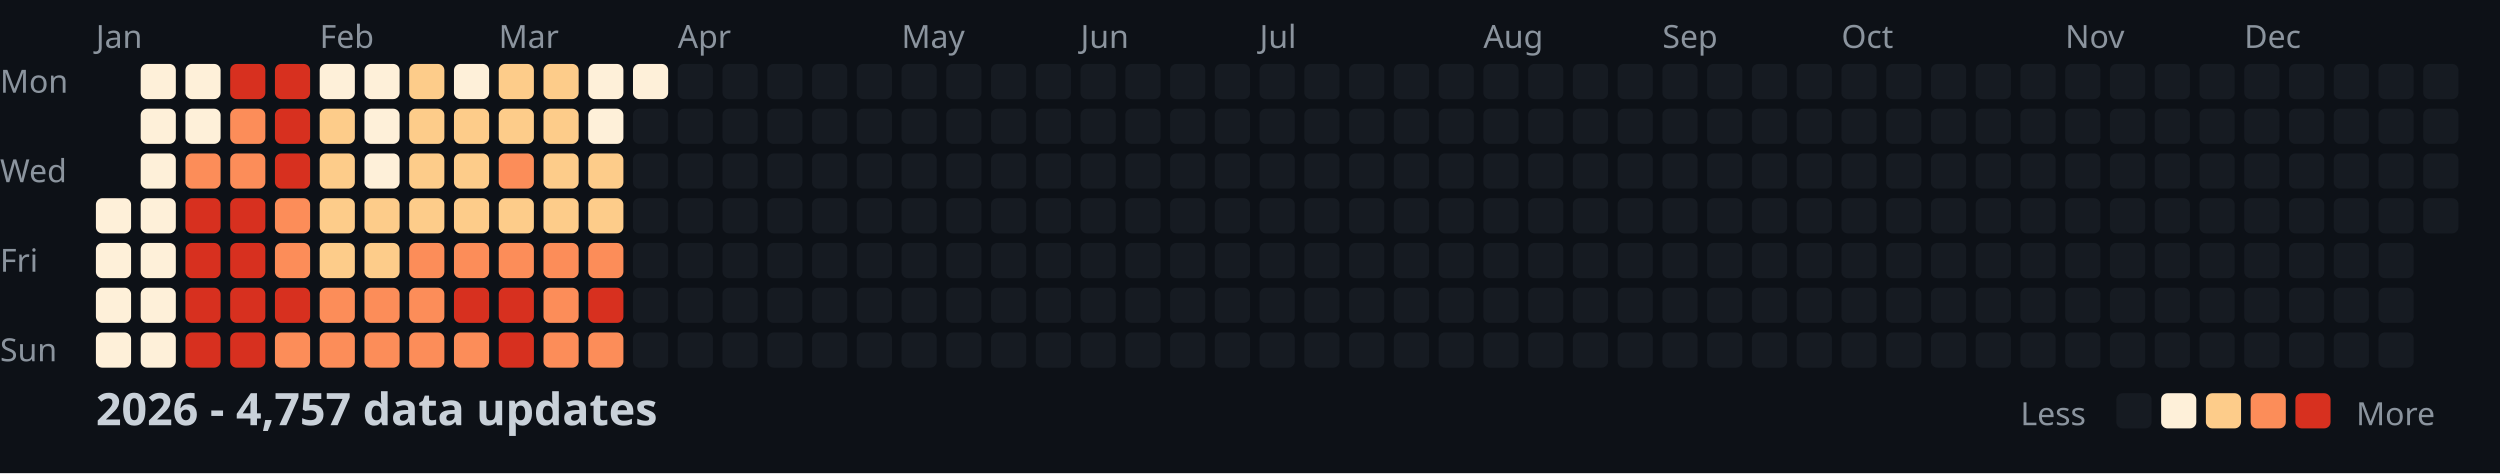
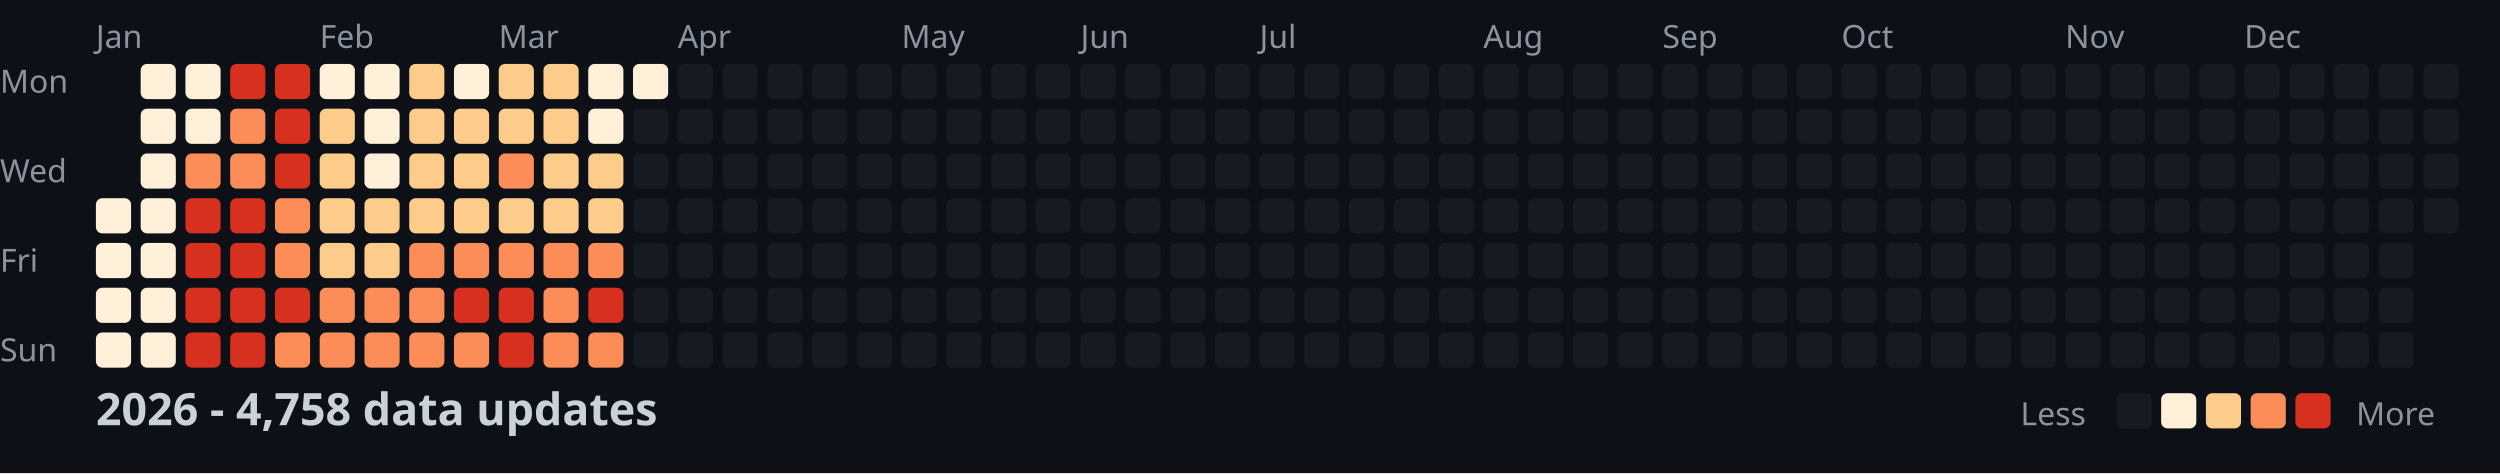
<svg xmlns="http://www.w3.org/2000/svg" width="782" height="148">
  <style>
    .month { font: 10px sans-serif; fill: #8b949e; }
    .day { font: 10px sans-serif; fill: #8b949e; }
    .title { font: bold 14px sans-serif; fill: #c9d1d9; }
    .legend { font: 10px sans-serif; fill: #8b949e; }
  </style>
  <rect width="100%" height="100%" fill="#0d1117" />
  <text x="0" y="29" class="day">Mon</text>
  <text x="0" y="57" class="day">Wed</text>
  <text x="0" y="85" class="day">Fri</text>
  <text x="0" y="113" class="day">Sun</text>
  <text x="30" y="15" class="month">Jan</text>
  <text x="100" y="15" class="month">Feb</text>
  <text x="156" y="15" class="month">Mar</text>
  <text x="212" y="15" class="month">Apr</text>
  <text x="282" y="15" class="month">May</text>
  <text x="338" y="15" class="month">Jun</text>
  <text x="394" y="15" class="month">Jul</text>
  <text x="464" y="15" class="month">Aug</text>
  <text x="520" y="15" class="month">Sep</text>
  <text x="576" y="15" class="month">Oct</text>
  <text x="646" y="15" class="month">Nov</text>
  <text x="702" y="15" class="month">Dec</text>
  <rect x="30" y="62" width="11" height="11" fill="#fef0d9" rx="2" />
  <rect x="30" y="76" width="11" height="11" fill="#fef0d9" rx="2" />
  <rect x="30" y="90" width="11" height="11" fill="#fef0d9" rx="2" />
  <rect x="30" y="104" width="11" height="11" fill="#fef0d9" rx="2" />
  <rect x="44" y="20" width="11" height="11" fill="#fef0d9" rx="2" />
  <rect x="44" y="34" width="11" height="11" fill="#fef0d9" rx="2" />
  <rect x="44" y="48" width="11" height="11" fill="#fef0d9" rx="2" />
  <rect x="44" y="62" width="11" height="11" fill="#fef0d9" rx="2" />
  <rect x="44" y="76" width="11" height="11" fill="#fef0d9" rx="2" />
  <rect x="44" y="90" width="11" height="11" fill="#fef0d9" rx="2" />
  <rect x="44" y="104" width="11" height="11" fill="#fef0d9" rx="2" />
  <rect x="58" y="20" width="11" height="11" fill="#fef0d9" rx="2" />
  <rect x="58" y="34" width="11" height="11" fill="#fef0d9" rx="2" />
  <rect x="58" y="48" width="11" height="11" fill="#fc8d59" rx="2" />
  <rect x="58" y="62" width="11" height="11" fill="#d7301f" rx="2" />
  <rect x="58" y="76" width="11" height="11" fill="#d7301f" rx="2" />
  <rect x="58" y="90" width="11" height="11" fill="#d7301f" rx="2" />
  <rect x="58" y="104" width="11" height="11" fill="#d7301f" rx="2" />
  <rect x="72" y="20" width="11" height="11" fill="#d7301f" rx="2" />
  <rect x="72" y="34" width="11" height="11" fill="#fc8d59" rx="2" />
  <rect x="72" y="48" width="11" height="11" fill="#fc8d59" rx="2" />
  <rect x="72" y="62" width="11" height="11" fill="#d7301f" rx="2" />
  <rect x="72" y="76" width="11" height="11" fill="#d7301f" rx="2" />
  <rect x="72" y="90" width="11" height="11" fill="#d7301f" rx="2" />
  <rect x="72" y="104" width="11" height="11" fill="#d7301f" rx="2" />
  <rect x="86" y="20" width="11" height="11" fill="#d7301f" rx="2" />
  <rect x="86" y="34" width="11" height="11" fill="#d7301f" rx="2" />
  <rect x="86" y="48" width="11" height="11" fill="#d7301f" rx="2" />
  <rect x="86" y="62" width="11" height="11" fill="#fc8d59" rx="2" />
  <rect x="86" y="76" width="11" height="11" fill="#fc8d59" rx="2" />
  <rect x="86" y="90" width="11" height="11" fill="#d7301f" rx="2" />
  <rect x="86" y="104" width="11" height="11" fill="#fc8d59" rx="2" />
  <rect x="100" y="20" width="11" height="11" fill="#fef0d9" rx="2" />
  <rect x="100" y="34" width="11" height="11" fill="#fdcc8a" rx="2" />
  <rect x="100" y="48" width="11" height="11" fill="#fdcc8a" rx="2" />
  <rect x="100" y="62" width="11" height="11" fill="#fdcc8a" rx="2" />
  <rect x="100" y="76" width="11" height="11" fill="#fdcc8a" rx="2" />
  <rect x="100" y="90" width="11" height="11" fill="#fc8d59" rx="2" />
  <rect x="100" y="104" width="11" height="11" fill="#fc8d59" rx="2" />
  <rect x="114" y="20" width="11" height="11" fill="#fef0d9" rx="2" />
  <rect x="114" y="34" width="11" height="11" fill="#fef0d9" rx="2" />
  <rect x="114" y="48" width="11" height="11" fill="#fef0d9" rx="2" />
  <rect x="114" y="62" width="11" height="11" fill="#fdcc8a" rx="2" />
  <rect x="114" y="76" width="11" height="11" fill="#fdcc8a" rx="2" />
  <rect x="114" y="90" width="11" height="11" fill="#fc8d59" rx="2" />
  <rect x="114" y="104" width="11" height="11" fill="#fc8d59" rx="2" />
  <rect x="128" y="20" width="11" height="11" fill="#fdcc8a" rx="2" />
  <rect x="128" y="34" width="11" height="11" fill="#fdcc8a" rx="2" />
  <rect x="128" y="48" width="11" height="11" fill="#fdcc8a" rx="2" />
  <rect x="128" y="62" width="11" height="11" fill="#fdcc8a" rx="2" />
  <rect x="128" y="76" width="11" height="11" fill="#fc8d59" rx="2" />
  <rect x="128" y="90" width="11" height="11" fill="#fc8d59" rx="2" />
  <rect x="128" y="104" width="11" height="11" fill="#fc8d59" rx="2" />
  <rect x="142" y="20" width="11" height="11" fill="#fef0d9" rx="2" />
  <rect x="142" y="34" width="11" height="11" fill="#fdcc8a" rx="2" />
  <rect x="142" y="48" width="11" height="11" fill="#fdcc8a" rx="2" />
  <rect x="142" y="62" width="11" height="11" fill="#fdcc8a" rx="2" />
  <rect x="142" y="76" width="11" height="11" fill="#fc8d59" rx="2" />
  <rect x="142" y="90" width="11" height="11" fill="#d7301f" rx="2" />
  <rect x="142" y="104" width="11" height="11" fill="#fc8d59" rx="2" />
  <rect x="156" y="20" width="11" height="11" fill="#fdcc8a" rx="2" />
  <rect x="156" y="34" width="11" height="11" fill="#fdcc8a" rx="2" />
  <rect x="156" y="48" width="11" height="11" fill="#fc8d59" rx="2" />
  <rect x="156" y="62" width="11" height="11" fill="#fdcc8a" rx="2" />
  <rect x="156" y="76" width="11" height="11" fill="#fc8d59" rx="2" />
  <rect x="156" y="90" width="11" height="11" fill="#d7301f" rx="2" />
  <rect x="156" y="104" width="11" height="11" fill="#d7301f" rx="2" />
  <rect x="170" y="20" width="11" height="11" fill="#fdcc8a" rx="2" />
  <rect x="170" y="34" width="11" height="11" fill="#fdcc8a" rx="2" />
  <rect x="170" y="48" width="11" height="11" fill="#fdcc8a" rx="2" />
  <rect x="170" y="62" width="11" height="11" fill="#fdcc8a" rx="2" />
  <rect x="170" y="76" width="11" height="11" fill="#fc8d59" rx="2" />
  <rect x="170" y="90" width="11" height="11" fill="#fc8d59" rx="2" />
  <rect x="170" y="104" width="11" height="11" fill="#fc8d59" rx="2" />
  <rect x="184" y="20" width="11" height="11" fill="#fef0d9" rx="2" />
  <rect x="184" y="34" width="11" height="11" fill="#fef0d9" rx="2" />
  <rect x="184" y="48" width="11" height="11" fill="#fdcc8a" rx="2" />
  <rect x="184" y="62" width="11" height="11" fill="#fdcc8a" rx="2" />
  <rect x="184" y="76" width="11" height="11" fill="#fc8d59" rx="2" />
  <rect x="184" y="90" width="11" height="11" fill="#d7301f" rx="2" />
  <rect x="184" y="104" width="11" height="11" fill="#fc8d59" rx="2" />
  <rect x="198" y="20" width="11" height="11" fill="#fef0d9" rx="2" />
  <rect x="198" y="34" width="11" height="11" fill="#161b22" rx="2" />
  <rect x="198" y="48" width="11" height="11" fill="#161b22" rx="2" />
  <rect x="198" y="62" width="11" height="11" fill="#161b22" rx="2" />
  <rect x="198" y="76" width="11" height="11" fill="#161b22" rx="2" />
  <rect x="198" y="90" width="11" height="11" fill="#161b22" rx="2" />
  <rect x="198" y="104" width="11" height="11" fill="#161b22" rx="2" />
  <rect x="212" y="20" width="11" height="11" fill="#161b22" rx="2" />
  <rect x="212" y="34" width="11" height="11" fill="#161b22" rx="2" />
  <rect x="212" y="48" width="11" height="11" fill="#161b22" rx="2" />
  <rect x="212" y="62" width="11" height="11" fill="#161b22" rx="2" />
  <rect x="212" y="76" width="11" height="11" fill="#161b22" rx="2" />
  <rect x="212" y="90" width="11" height="11" fill="#161b22" rx="2" />
  <rect x="212" y="104" width="11" height="11" fill="#161b22" rx="2" />
  <rect x="226" y="20" width="11" height="11" fill="#161b22" rx="2" />
  <rect x="226" y="34" width="11" height="11" fill="#161b22" rx="2" />
  <rect x="226" y="48" width="11" height="11" fill="#161b22" rx="2" />
  <rect x="226" y="62" width="11" height="11" fill="#161b22" rx="2" />
  <rect x="226" y="76" width="11" height="11" fill="#161b22" rx="2" />
  <rect x="226" y="90" width="11" height="11" fill="#161b22" rx="2" />
  <rect x="226" y="104" width="11" height="11" fill="#161b22" rx="2" />
  <rect x="240" y="20" width="11" height="11" fill="#161b22" rx="2" />
  <rect x="240" y="34" width="11" height="11" fill="#161b22" rx="2" />
  <rect x="240" y="48" width="11" height="11" fill="#161b22" rx="2" />
  <rect x="240" y="62" width="11" height="11" fill="#161b22" rx="2" />
  <rect x="240" y="76" width="11" height="11" fill="#161b22" rx="2" />
  <rect x="240" y="90" width="11" height="11" fill="#161b22" rx="2" />
  <rect x="240" y="104" width="11" height="11" fill="#161b22" rx="2" />
  <rect x="254" y="20" width="11" height="11" fill="#161b22" rx="2" />
  <rect x="254" y="34" width="11" height="11" fill="#161b22" rx="2" />
  <rect x="254" y="48" width="11" height="11" fill="#161b22" rx="2" />
  <rect x="254" y="62" width="11" height="11" fill="#161b22" rx="2" />
  <rect x="254" y="76" width="11" height="11" fill="#161b22" rx="2" />
  <rect x="254" y="90" width="11" height="11" fill="#161b22" rx="2" />
  <rect x="254" y="104" width="11" height="11" fill="#161b22" rx="2" />
  <rect x="268" y="20" width="11" height="11" fill="#161b22" rx="2" />
  <rect x="268" y="34" width="11" height="11" fill="#161b22" rx="2" />
  <rect x="268" y="48" width="11" height="11" fill="#161b22" rx="2" />
  <rect x="268" y="62" width="11" height="11" fill="#161b22" rx="2" />
  <rect x="268" y="76" width="11" height="11" fill="#161b22" rx="2" />
  <rect x="268" y="90" width="11" height="11" fill="#161b22" rx="2" />
  <rect x="268" y="104" width="11" height="11" fill="#161b22" rx="2" />
  <rect x="282" y="20" width="11" height="11" fill="#161b22" rx="2" />
  <rect x="282" y="34" width="11" height="11" fill="#161b22" rx="2" />
  <rect x="282" y="48" width="11" height="11" fill="#161b22" rx="2" />
  <rect x="282" y="62" width="11" height="11" fill="#161b22" rx="2" />
  <rect x="282" y="76" width="11" height="11" fill="#161b22" rx="2" />
  <rect x="282" y="90" width="11" height="11" fill="#161b22" rx="2" />
  <rect x="282" y="104" width="11" height="11" fill="#161b22" rx="2" />
  <rect x="296" y="20" width="11" height="11" fill="#161b22" rx="2" />
  <rect x="296" y="34" width="11" height="11" fill="#161b22" rx="2" />
  <rect x="296" y="48" width="11" height="11" fill="#161b22" rx="2" />
  <rect x="296" y="62" width="11" height="11" fill="#161b22" rx="2" />
  <rect x="296" y="76" width="11" height="11" fill="#161b22" rx="2" />
  <rect x="296" y="90" width="11" height="11" fill="#161b22" rx="2" />
  <rect x="296" y="104" width="11" height="11" fill="#161b22" rx="2" />
  <rect x="310" y="20" width="11" height="11" fill="#161b22" rx="2" />
  <rect x="310" y="34" width="11" height="11" fill="#161b22" rx="2" />
  <rect x="310" y="48" width="11" height="11" fill="#161b22" rx="2" />
  <rect x="310" y="62" width="11" height="11" fill="#161b22" rx="2" />
  <rect x="310" y="76" width="11" height="11" fill="#161b22" rx="2" />
  <rect x="310" y="90" width="11" height="11" fill="#161b22" rx="2" />
  <rect x="310" y="104" width="11" height="11" fill="#161b22" rx="2" />
  <rect x="324" y="20" width="11" height="11" fill="#161b22" rx="2" />
  <rect x="324" y="34" width="11" height="11" fill="#161b22" rx="2" />
  <rect x="324" y="48" width="11" height="11" fill="#161b22" rx="2" />
  <rect x="324" y="62" width="11" height="11" fill="#161b22" rx="2" />
  <rect x="324" y="76" width="11" height="11" fill="#161b22" rx="2" />
  <rect x="324" y="90" width="11" height="11" fill="#161b22" rx="2" />
  <rect x="324" y="104" width="11" height="11" fill="#161b22" rx="2" />
  <rect x="338" y="20" width="11" height="11" fill="#161b22" rx="2" />
  <rect x="338" y="34" width="11" height="11" fill="#161b22" rx="2" />
  <rect x="338" y="48" width="11" height="11" fill="#161b22" rx="2" />
  <rect x="338" y="62" width="11" height="11" fill="#161b22" rx="2" />
  <rect x="338" y="76" width="11" height="11" fill="#161b22" rx="2" />
  <rect x="338" y="90" width="11" height="11" fill="#161b22" rx="2" />
  <rect x="338" y="104" width="11" height="11" fill="#161b22" rx="2" />
  <rect x="352" y="20" width="11" height="11" fill="#161b22" rx="2" />
  <rect x="352" y="34" width="11" height="11" fill="#161b22" rx="2" />
  <rect x="352" y="48" width="11" height="11" fill="#161b22" rx="2" />
  <rect x="352" y="62" width="11" height="11" fill="#161b22" rx="2" />
  <rect x="352" y="76" width="11" height="11" fill="#161b22" rx="2" />
  <rect x="352" y="90" width="11" height="11" fill="#161b22" rx="2" />
  <rect x="352" y="104" width="11" height="11" fill="#161b22" rx="2" />
  <rect x="366" y="20" width="11" height="11" fill="#161b22" rx="2" />
  <rect x="366" y="34" width="11" height="11" fill="#161b22" rx="2" />
  <rect x="366" y="48" width="11" height="11" fill="#161b22" rx="2" />
  <rect x="366" y="62" width="11" height="11" fill="#161b22" rx="2" />
  <rect x="366" y="76" width="11" height="11" fill="#161b22" rx="2" />
  <rect x="366" y="90" width="11" height="11" fill="#161b22" rx="2" />
  <rect x="366" y="104" width="11" height="11" fill="#161b22" rx="2" />
  <rect x="380" y="20" width="11" height="11" fill="#161b22" rx="2" />
  <rect x="380" y="34" width="11" height="11" fill="#161b22" rx="2" />
  <rect x="380" y="48" width="11" height="11" fill="#161b22" rx="2" />
  <rect x="380" y="62" width="11" height="11" fill="#161b22" rx="2" />
  <rect x="380" y="76" width="11" height="11" fill="#161b22" rx="2" />
  <rect x="380" y="90" width="11" height="11" fill="#161b22" rx="2" />
  <rect x="380" y="104" width="11" height="11" fill="#161b22" rx="2" />
  <rect x="394" y="20" width="11" height="11" fill="#161b22" rx="2" />
  <rect x="394" y="34" width="11" height="11" fill="#161b22" rx="2" />
  <rect x="394" y="48" width="11" height="11" fill="#161b22" rx="2" />
  <rect x="394" y="62" width="11" height="11" fill="#161b22" rx="2" />
  <rect x="394" y="76" width="11" height="11" fill="#161b22" rx="2" />
  <rect x="394" y="90" width="11" height="11" fill="#161b22" rx="2" />
  <rect x="394" y="104" width="11" height="11" fill="#161b22" rx="2" />
  <rect x="408" y="20" width="11" height="11" fill="#161b22" rx="2" />
  <rect x="408" y="34" width="11" height="11" fill="#161b22" rx="2" />
  <rect x="408" y="48" width="11" height="11" fill="#161b22" rx="2" />
  <rect x="408" y="62" width="11" height="11" fill="#161b22" rx="2" />
  <rect x="408" y="76" width="11" height="11" fill="#161b22" rx="2" />
  <rect x="408" y="90" width="11" height="11" fill="#161b22" rx="2" />
  <rect x="408" y="104" width="11" height="11" fill="#161b22" rx="2" />
  <rect x="422" y="20" width="11" height="11" fill="#161b22" rx="2" />
  <rect x="422" y="34" width="11" height="11" fill="#161b22" rx="2" />
  <rect x="422" y="48" width="11" height="11" fill="#161b22" rx="2" />
  <rect x="422" y="62" width="11" height="11" fill="#161b22" rx="2" />
  <rect x="422" y="76" width="11" height="11" fill="#161b22" rx="2" />
  <rect x="422" y="90" width="11" height="11" fill="#161b22" rx="2" />
  <rect x="422" y="104" width="11" height="11" fill="#161b22" rx="2" />
  <rect x="436" y="20" width="11" height="11" fill="#161b22" rx="2" />
  <rect x="436" y="34" width="11" height="11" fill="#161b22" rx="2" />
  <rect x="436" y="48" width="11" height="11" fill="#161b22" rx="2" />
  <rect x="436" y="62" width="11" height="11" fill="#161b22" rx="2" />
  <rect x="436" y="76" width="11" height="11" fill="#161b22" rx="2" />
  <rect x="436" y="90" width="11" height="11" fill="#161b22" rx="2" />
  <rect x="436" y="104" width="11" height="11" fill="#161b22" rx="2" />
  <rect x="450" y="20" width="11" height="11" fill="#161b22" rx="2" />
  <rect x="450" y="34" width="11" height="11" fill="#161b22" rx="2" />
  <rect x="450" y="48" width="11" height="11" fill="#161b22" rx="2" />
  <rect x="450" y="62" width="11" height="11" fill="#161b22" rx="2" />
  <rect x="450" y="76" width="11" height="11" fill="#161b22" rx="2" />
  <rect x="450" y="90" width="11" height="11" fill="#161b22" rx="2" />
  <rect x="450" y="104" width="11" height="11" fill="#161b22" rx="2" />
  <rect x="464" y="20" width="11" height="11" fill="#161b22" rx="2" />
  <rect x="464" y="34" width="11" height="11" fill="#161b22" rx="2" />
  <rect x="464" y="48" width="11" height="11" fill="#161b22" rx="2" />
  <rect x="464" y="62" width="11" height="11" fill="#161b22" rx="2" />
  <rect x="464" y="76" width="11" height="11" fill="#161b22" rx="2" />
  <rect x="464" y="90" width="11" height="11" fill="#161b22" rx="2" />
  <rect x="464" y="104" width="11" height="11" fill="#161b22" rx="2" />
  <rect x="478" y="20" width="11" height="11" fill="#161b22" rx="2" />
  <rect x="478" y="34" width="11" height="11" fill="#161b22" rx="2" />
  <rect x="478" y="48" width="11" height="11" fill="#161b22" rx="2" />
  <rect x="478" y="62" width="11" height="11" fill="#161b22" rx="2" />
  <rect x="478" y="76" width="11" height="11" fill="#161b22" rx="2" />
  <rect x="478" y="90" width="11" height="11" fill="#161b22" rx="2" />
  <rect x="478" y="104" width="11" height="11" fill="#161b22" rx="2" />
  <rect x="492" y="20" width="11" height="11" fill="#161b22" rx="2" />
  <rect x="492" y="34" width="11" height="11" fill="#161b22" rx="2" />
  <rect x="492" y="48" width="11" height="11" fill="#161b22" rx="2" />
  <rect x="492" y="62" width="11" height="11" fill="#161b22" rx="2" />
  <rect x="492" y="76" width="11" height="11" fill="#161b22" rx="2" />
  <rect x="492" y="90" width="11" height="11" fill="#161b22" rx="2" />
  <rect x="492" y="104" width="11" height="11" fill="#161b22" rx="2" />
  <rect x="506" y="20" width="11" height="11" fill="#161b22" rx="2" />
  <rect x="506" y="34" width="11" height="11" fill="#161b22" rx="2" />
  <rect x="506" y="48" width="11" height="11" fill="#161b22" rx="2" />
  <rect x="506" y="62" width="11" height="11" fill="#161b22" rx="2" />
  <rect x="506" y="76" width="11" height="11" fill="#161b22" rx="2" />
  <rect x="506" y="90" width="11" height="11" fill="#161b22" rx="2" />
  <rect x="506" y="104" width="11" height="11" fill="#161b22" rx="2" />
  <rect x="520" y="20" width="11" height="11" fill="#161b22" rx="2" />
  <rect x="520" y="34" width="11" height="11" fill="#161b22" rx="2" />
  <rect x="520" y="48" width="11" height="11" fill="#161b22" rx="2" />
  <rect x="520" y="62" width="11" height="11" fill="#161b22" rx="2" />
  <rect x="520" y="76" width="11" height="11" fill="#161b22" rx="2" />
  <rect x="520" y="90" width="11" height="11" fill="#161b22" rx="2" />
  <rect x="520" y="104" width="11" height="11" fill="#161b22" rx="2" />
  <rect x="534" y="20" width="11" height="11" fill="#161b22" rx="2" />
  <rect x="534" y="34" width="11" height="11" fill="#161b22" rx="2" />
  <rect x="534" y="48" width="11" height="11" fill="#161b22" rx="2" />
  <rect x="534" y="62" width="11" height="11" fill="#161b22" rx="2" />
  <rect x="534" y="76" width="11" height="11" fill="#161b22" rx="2" />
  <rect x="534" y="90" width="11" height="11" fill="#161b22" rx="2" />
  <rect x="534" y="104" width="11" height="11" fill="#161b22" rx="2" />
  <rect x="548" y="20" width="11" height="11" fill="#161b22" rx="2" />
  <rect x="548" y="34" width="11" height="11" fill="#161b22" rx="2" />
  <rect x="548" y="48" width="11" height="11" fill="#161b22" rx="2" />
  <rect x="548" y="62" width="11" height="11" fill="#161b22" rx="2" />
  <rect x="548" y="76" width="11" height="11" fill="#161b22" rx="2" />
  <rect x="548" y="90" width="11" height="11" fill="#161b22" rx="2" />
  <rect x="548" y="104" width="11" height="11" fill="#161b22" rx="2" />
  <rect x="562" y="20" width="11" height="11" fill="#161b22" rx="2" />
  <rect x="562" y="34" width="11" height="11" fill="#161b22" rx="2" />
  <rect x="562" y="48" width="11" height="11" fill="#161b22" rx="2" />
  <rect x="562" y="62" width="11" height="11" fill="#161b22" rx="2" />
  <rect x="562" y="76" width="11" height="11" fill="#161b22" rx="2" />
  <rect x="562" y="90" width="11" height="11" fill="#161b22" rx="2" />
  <rect x="562" y="104" width="11" height="11" fill="#161b22" rx="2" />
  <rect x="576" y="20" width="11" height="11" fill="#161b22" rx="2" />
  <rect x="576" y="34" width="11" height="11" fill="#161b22" rx="2" />
  <rect x="576" y="48" width="11" height="11" fill="#161b22" rx="2" />
  <rect x="576" y="62" width="11" height="11" fill="#161b22" rx="2" />
  <rect x="576" y="76" width="11" height="11" fill="#161b22" rx="2" />
  <rect x="576" y="90" width="11" height="11" fill="#161b22" rx="2" />
  <rect x="576" y="104" width="11" height="11" fill="#161b22" rx="2" />
  <rect x="590" y="20" width="11" height="11" fill="#161b22" rx="2" />
  <rect x="590" y="34" width="11" height="11" fill="#161b22" rx="2" />
  <rect x="590" y="48" width="11" height="11" fill="#161b22" rx="2" />
  <rect x="590" y="62" width="11" height="11" fill="#161b22" rx="2" />
  <rect x="590" y="76" width="11" height="11" fill="#161b22" rx="2" />
  <rect x="590" y="90" width="11" height="11" fill="#161b22" rx="2" />
  <rect x="590" y="104" width="11" height="11" fill="#161b22" rx="2" />
  <rect x="604" y="20" width="11" height="11" fill="#161b22" rx="2" />
  <rect x="604" y="34" width="11" height="11" fill="#161b22" rx="2" />
  <rect x="604" y="48" width="11" height="11" fill="#161b22" rx="2" />
  <rect x="604" y="62" width="11" height="11" fill="#161b22" rx="2" />
  <rect x="604" y="76" width="11" height="11" fill="#161b22" rx="2" />
  <rect x="604" y="90" width="11" height="11" fill="#161b22" rx="2" />
  <rect x="604" y="104" width="11" height="11" fill="#161b22" rx="2" />
  <rect x="618" y="20" width="11" height="11" fill="#161b22" rx="2" />
  <rect x="618" y="34" width="11" height="11" fill="#161b22" rx="2" />
  <rect x="618" y="48" width="11" height="11" fill="#161b22" rx="2" />
  <rect x="618" y="62" width="11" height="11" fill="#161b22" rx="2" />
  <rect x="618" y="76" width="11" height="11" fill="#161b22" rx="2" />
  <rect x="618" y="90" width="11" height="11" fill="#161b22" rx="2" />
  <rect x="618" y="104" width="11" height="11" fill="#161b22" rx="2" />
  <rect x="632" y="20" width="11" height="11" fill="#161b22" rx="2" />
  <rect x="632" y="34" width="11" height="11" fill="#161b22" rx="2" />
  <rect x="632" y="48" width="11" height="11" fill="#161b22" rx="2" />
  <rect x="632" y="62" width="11" height="11" fill="#161b22" rx="2" />
  <rect x="632" y="76" width="11" height="11" fill="#161b22" rx="2" />
  <rect x="632" y="90" width="11" height="11" fill="#161b22" rx="2" />
  <rect x="632" y="104" width="11" height="11" fill="#161b22" rx="2" />
  <rect x="646" y="20" width="11" height="11" fill="#161b22" rx="2" />
  <rect x="646" y="34" width="11" height="11" fill="#161b22" rx="2" />
  <rect x="646" y="48" width="11" height="11" fill="#161b22" rx="2" />
  <rect x="646" y="62" width="11" height="11" fill="#161b22" rx="2" />
  <rect x="646" y="76" width="11" height="11" fill="#161b22" rx="2" />
  <rect x="646" y="90" width="11" height="11" fill="#161b22" rx="2" />
  <rect x="646" y="104" width="11" height="11" fill="#161b22" rx="2" />
  <rect x="660" y="20" width="11" height="11" fill="#161b22" rx="2" />
  <rect x="660" y="34" width="11" height="11" fill="#161b22" rx="2" />
  <rect x="660" y="48" width="11" height="11" fill="#161b22" rx="2" />
  <rect x="660" y="62" width="11" height="11" fill="#161b22" rx="2" />
  <rect x="660" y="76" width="11" height="11" fill="#161b22" rx="2" />
  <rect x="660" y="90" width="11" height="11" fill="#161b22" rx="2" />
  <rect x="660" y="104" width="11" height="11" fill="#161b22" rx="2" />
  <rect x="674" y="20" width="11" height="11" fill="#161b22" rx="2" />
  <rect x="674" y="34" width="11" height="11" fill="#161b22" rx="2" />
  <rect x="674" y="48" width="11" height="11" fill="#161b22" rx="2" />
  <rect x="674" y="62" width="11" height="11" fill="#161b22" rx="2" />
  <rect x="674" y="76" width="11" height="11" fill="#161b22" rx="2" />
  <rect x="674" y="90" width="11" height="11" fill="#161b22" rx="2" />
  <rect x="674" y="104" width="11" height="11" fill="#161b22" rx="2" />
  <rect x="688" y="20" width="11" height="11" fill="#161b22" rx="2" />
  <rect x="688" y="34" width="11" height="11" fill="#161b22" rx="2" />
  <rect x="688" y="48" width="11" height="11" fill="#161b22" rx="2" />
  <rect x="688" y="62" width="11" height="11" fill="#161b22" rx="2" />
  <rect x="688" y="76" width="11" height="11" fill="#161b22" rx="2" />
  <rect x="688" y="90" width="11" height="11" fill="#161b22" rx="2" />
  <rect x="688" y="104" width="11" height="11" fill="#161b22" rx="2" />
  <rect x="702" y="20" width="11" height="11" fill="#161b22" rx="2" />
  <rect x="702" y="34" width="11" height="11" fill="#161b22" rx="2" />
  <rect x="702" y="48" width="11" height="11" fill="#161b22" rx="2" />
  <rect x="702" y="62" width="11" height="11" fill="#161b22" rx="2" />
  <rect x="702" y="76" width="11" height="11" fill="#161b22" rx="2" />
  <rect x="702" y="90" width="11" height="11" fill="#161b22" rx="2" />
  <rect x="702" y="104" width="11" height="11" fill="#161b22" rx="2" />
  <rect x="716" y="20" width="11" height="11" fill="#161b22" rx="2" />
  <rect x="716" y="34" width="11" height="11" fill="#161b22" rx="2" />
  <rect x="716" y="48" width="11" height="11" fill="#161b22" rx="2" />
  <rect x="716" y="62" width="11" height="11" fill="#161b22" rx="2" />
  <rect x="716" y="76" width="11" height="11" fill="#161b22" rx="2" />
  <rect x="716" y="90" width="11" height="11" fill="#161b22" rx="2" />
  <rect x="716" y="104" width="11" height="11" fill="#161b22" rx="2" />
  <rect x="730" y="20" width="11" height="11" fill="#161b22" rx="2" />
  <rect x="730" y="34" width="11" height="11" fill="#161b22" rx="2" />
  <rect x="730" y="48" width="11" height="11" fill="#161b22" rx="2" />
  <rect x="730" y="62" width="11" height="11" fill="#161b22" rx="2" />
  <rect x="730" y="76" width="11" height="11" fill="#161b22" rx="2" />
  <rect x="730" y="90" width="11" height="11" fill="#161b22" rx="2" />
  <rect x="730" y="104" width="11" height="11" fill="#161b22" rx="2" />
  <rect x="744" y="20" width="11" height="11" fill="#161b22" rx="2" />
  <rect x="744" y="34" width="11" height="11" fill="#161b22" rx="2" />
  <rect x="744" y="48" width="11" height="11" fill="#161b22" rx="2" />
  <rect x="744" y="62" width="11" height="11" fill="#161b22" rx="2" />
  <rect x="744" y="76" width="11" height="11" fill="#161b22" rx="2" />
  <rect x="744" y="90" width="11" height="11" fill="#161b22" rx="2" />
  <rect x="744" y="104" width="11" height="11" fill="#161b22" rx="2" />
  <rect x="758" y="20" width="11" height="11" fill="#161b22" rx="2" />
  <rect x="758" y="34" width="11" height="11" fill="#161b22" rx="2" />
  <rect x="758" y="48" width="11" height="11" fill="#161b22" rx="2" />
  <rect x="758" y="62" width="11" height="11" fill="#161b22" rx="2" />
-   <text x="30" y="133" class="title">2026 - 4,757 data updates</text>
+   <text x="30" y="133" class="title">2026 - 4,758 data updates</text>
  <text x="632" y="133" class="legend">Less</text>
  <rect x="662" y="123" width="11" height="11" fill="#161b22" rx="2" />
  <rect x="676" y="123" width="11" height="11" fill="#fef0d9" rx="2" />
  <rect x="690" y="123" width="11" height="11" fill="#fdcc8a" rx="2" />
  <rect x="704" y="123" width="11" height="11" fill="#fc8d59" rx="2" />
  <rect x="718" y="123" width="11" height="11" fill="#d7301f" rx="2" />
  <text x="737" y="133" class="legend">More</text>
</svg>
